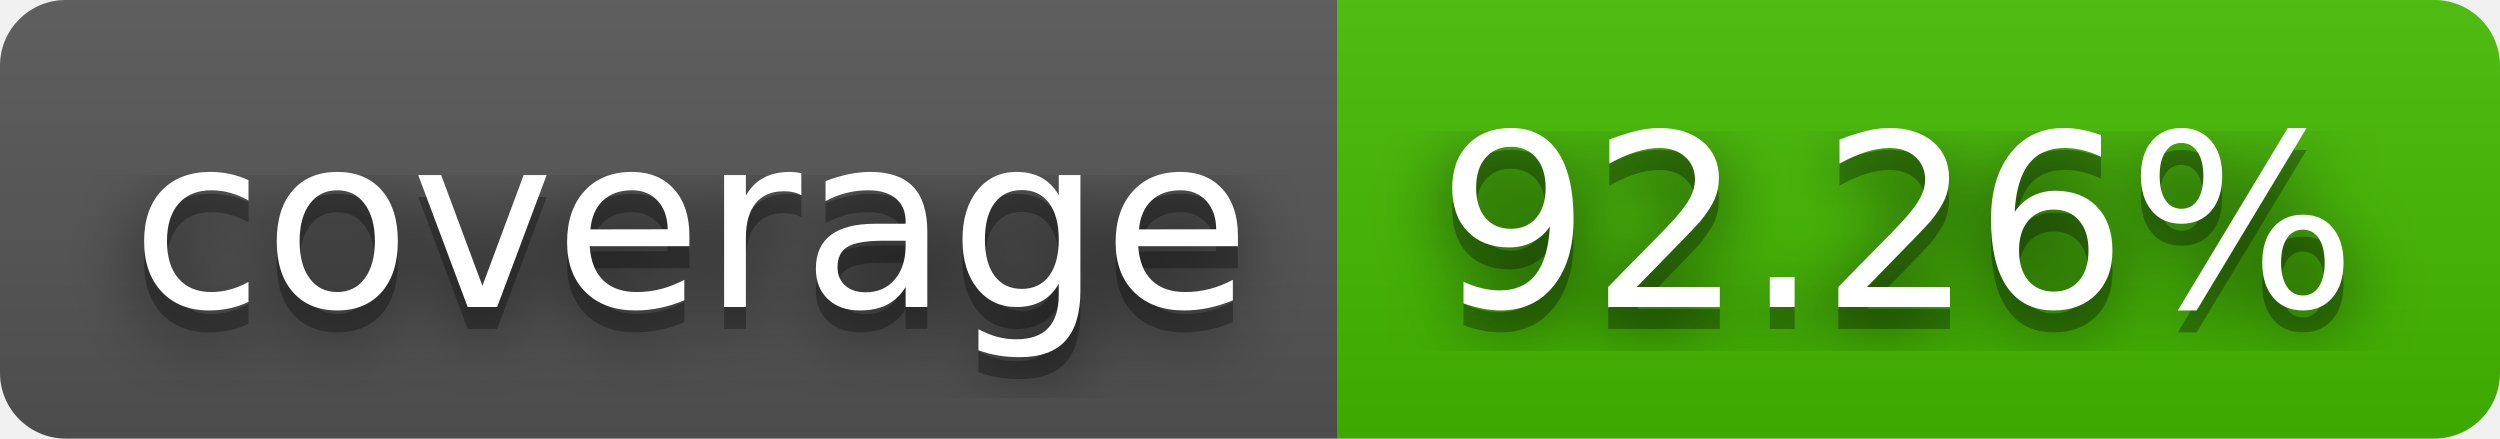
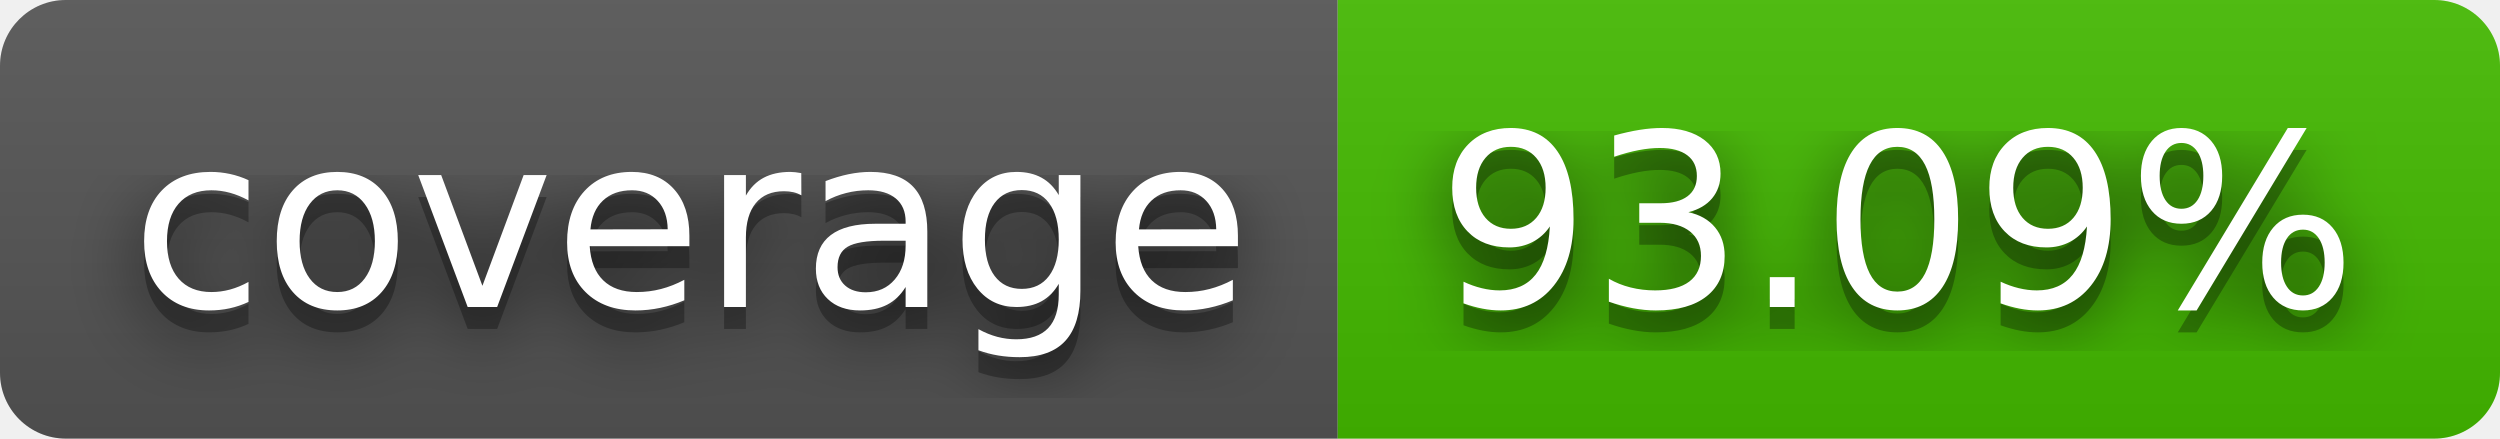
- <svg xmlns="http://www.w3.org/2000/svg" width="114" height="20" role="img" aria-label="coverage: 92.26%">
+ <svg xmlns="http://www.w3.org/2000/svg" width="114" height="20" role="img" aria-label="coverage: 93.09%">
  <filter id="blur">
    <feGaussianBlur stdDeviation="16" />
  </filter>
  <linearGradient id="s" x2="0" y2="100%">
    <stop offset="0" stop-color="#bbb" stop-opacity=".1" />
    <stop offset="1" stop-opacity=".1" />
  </linearGradient>
  <clipPath id="r">
    <rect width="114" height="20" rx="3" />
  </clipPath>
  <g clip-path="url(#r)">
    <rect width="61" height="20" fill="#555" />
    <rect x="61" width="53" height="20" fill="#4b0" />
    <rect width="114" height="20" fill="url(#s)" />
  </g>
  <g fill="#fff" text-anchor="middle" font-family="Verdana,Geneva,DejaVu Sans,sans-serif" text-rendering="geometricPrecision" font-size="110">
    <g transform="scale(.1)">
      <g aria-hidden="true" fill="#010101">
        <text x="315" y="150" fill-opacity=".8" filter="url(#blur)" textLength="510">coverage</text>
        <text x="315" y="150" fill-opacity=".3" textLength="510">coverage</text>
      </g>
      <text x="315" y="140" textLength="510">coverage</text>
    </g>
    <g transform="scale(.1)">
      <g aria-hidden="true" fill="#010101">
-         <text x="865" y="150" fill-opacity=".8" filter="url(#blur)" textLength="430">92.26%</text>
-         <text x="865" y="150" fill-opacity=".3" textLength="430">92.26%</text>
+         <text x="865" y="150" fill-opacity=".8" filter="url(#blur)" textLength="430">93.09%</text>
+         <text x="865" y="150" fill-opacity=".3" textLength="430">93.09%</text>
      </g>
-       <text x="865" y="140" textLength="430">92.26%</text>
+       <text x="865" y="140" textLength="430">93.09%</text>
    </g>
  </g>
</svg>
